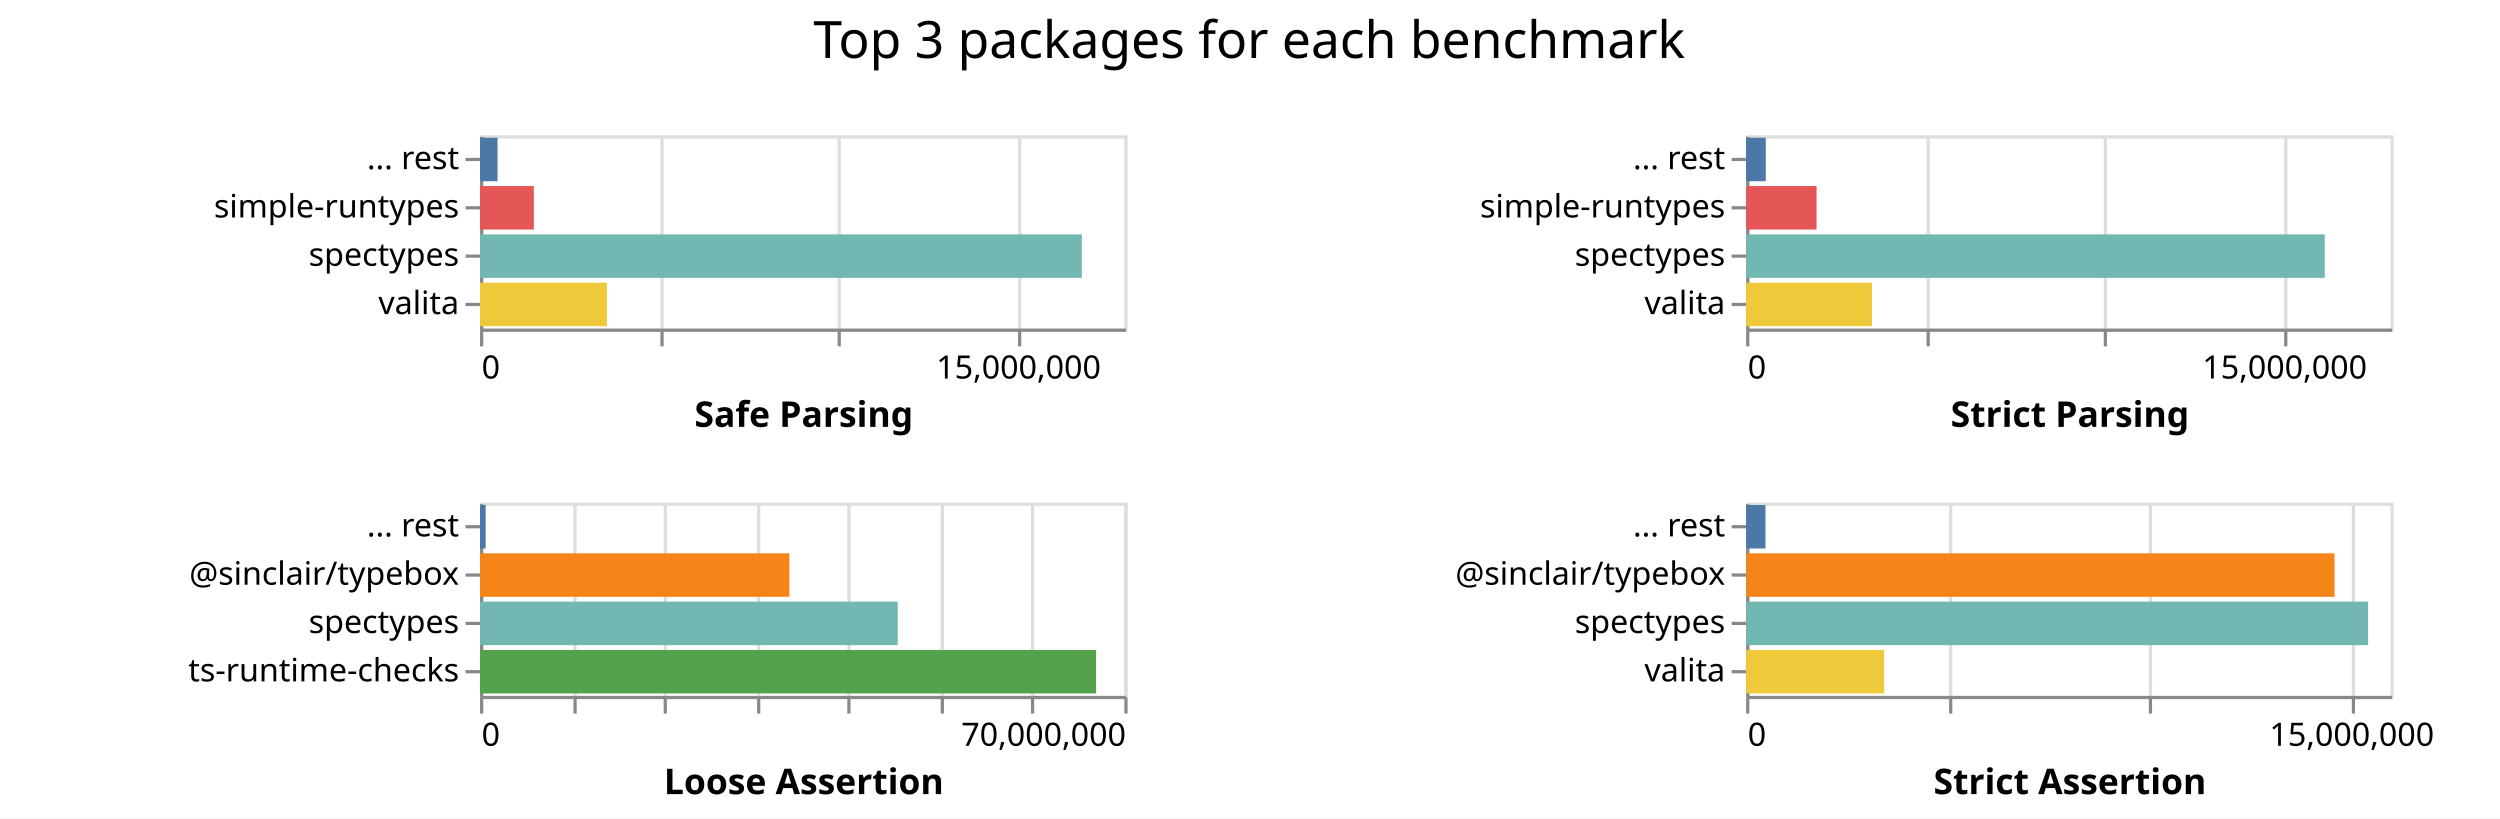
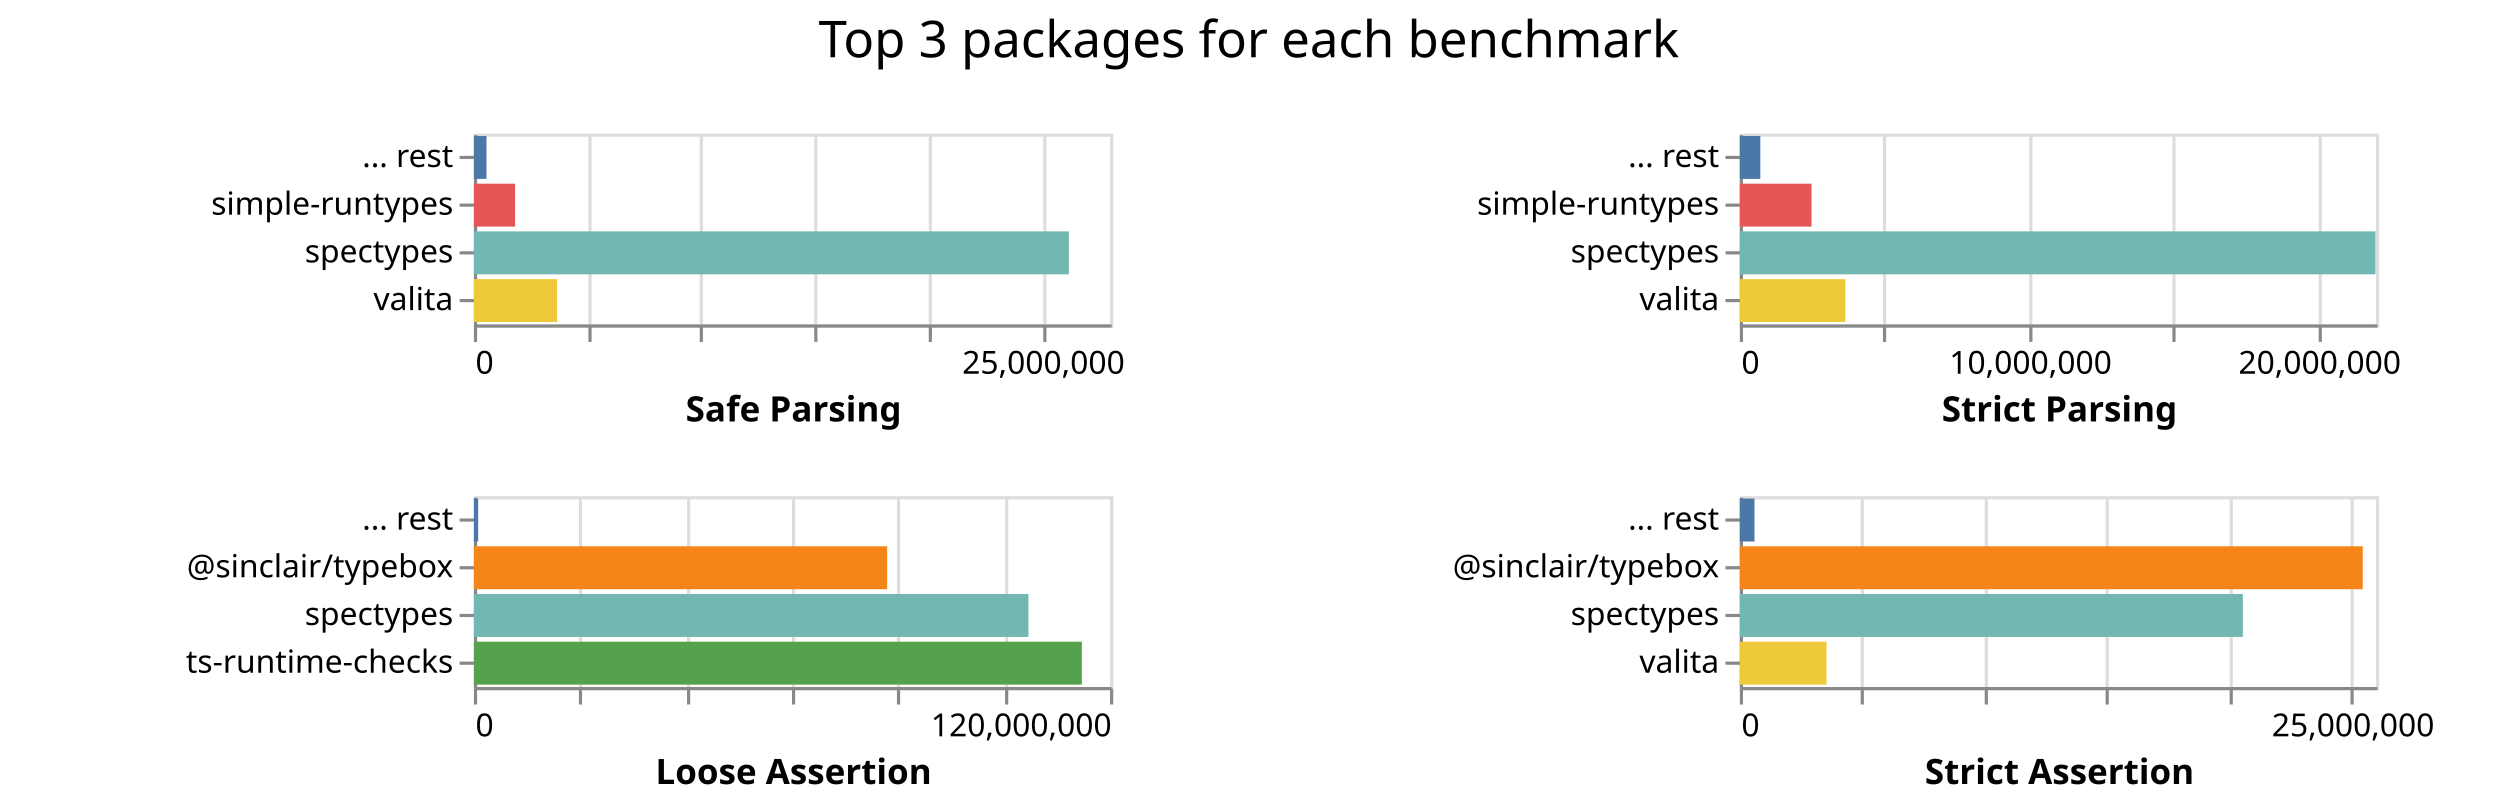
- <svg xmlns="http://www.w3.org/2000/svg" class="marks" width="776" height="254">
-   <path fill="#fff" d="M0 0h776v254H0z" />
+ <svg xmlns="http://www.w3.org/2000/svg" class="marks" width="786" height="254">
+   <path fill="#fff" d="M0 0h786v254H0z" />
  <g class="mark-group role-frame root" aria-roledescription="group mark container" fill="none" stroke-miterlimit="10">
    <path class="background" aria-hidden="true" d="M149 42Z" />
    <g class="mark-group role-scope child__Safe_Parsing_group" aria-roledescription="group mark container">
      <path class="background" aria-hidden="true" d="M149.5 42.5h200v60h-200Z" stroke="#ddd" />
-       <g class="mark-group role-axis" aria-roledescription="axis" aria-label="X-axis for a linear scale with values from 0 to 18,000,000">
+       <g class="mark-group role-axis" aria-roledescription="axis" aria-label="X-axis for a linear scale with values from 0 to 28,000,000">
        <path class="background" aria-hidden="true" d="M149.5 102.5Z" pointer-events="none" />
        <g class="mark-rule role-axis-grid" pointer-events="none" stroke="#ddd">
-           <path d="M149.5 102.5v-60M205.5 102.5v-60M260.5 102.5v-60M316.5 102.5v-60" />
+           <path d="M149.5 102.5v-60M185.5 102.5v-60M220.5 102.5v-60M256.5 102.5v-60M292.5 102.5v-60M328.5 102.5v-60" />
        </g>
      </g>
-       <g pointer-events="none" class="mark-group role-axis" aria-roledescription="axis" aria-label="X-axis titled 'Safe Parsing' for a linear scale with values from 0 to 18,000,000">
+       <g pointer-events="none" class="mark-group role-axis" aria-roledescription="axis" aria-label="X-axis titled 'Safe Parsing' for a linear scale with values from 0 to 28,000,000">
        <path class="background" aria-hidden="true" d="M149.5 102.5Z" />
        <g class="mark-rule role-axis-tick" stroke="#888">
-           <path d="M149.5 102.5v5M205.5 102.5v5M260.5 102.5v5M316.5 102.5v5" />
+           <path d="M149.5 102.5v5M185.5 102.5v5M220.5 102.5v5M256.5 102.5v5M292.5 102.5v5M328.5 102.5v5" />
        </g>
        <g class="mark-text role-axis-label" font-family="sans-serif" font-size="10" fill="#000">
          <text transform="translate(149.5 117.5)">0</text>
-           <text text-anchor="middle" transform="translate(316.167 117.5)">15,000,000</text>
+           <text text-anchor="middle" transform="translate(328.071 117.5)">25,000,000</text>
        </g>
        <path stroke="#888" d="M149.5 102.5h200" class="mark-rule role-axis-domain" />
        <text text-anchor="middle" transform="translate(249.5 132.5)" font-family="sans-serif" font-size="11" font-weight="bold" fill="#000" class="mark-text role-axis-title">Safe Parsing</text>
      </g>
      <g pointer-events="none" class="mark-group role-axis" aria-roledescription="axis" aria-label="Y-axis for a discrete scale with 4 values: ... rest, simple-runtypes, spectypes, valita">
        <path class="background" aria-hidden="true" d="M149.5 42.5Z" />
        <g class="mark-rule role-axis-tick" stroke="#888">
          <path d="M149.5 49.5h-5M149.5 64.5h-5M149.5 79.5h-5M149.5 94.5h-5" />
        </g>
        <g class="mark-text role-axis-label" text-anchor="end" font-family="sans-serif" font-size="10" fill="#000">
          <text transform="translate(142.5 52.5)">... rest</text>
          <text transform="translate(142.5 67.5)">simple-runtypes</text>
          <text transform="translate(142.5 82.5)">spectypes</text>
          <text transform="translate(142.5 97.5)">valita</text>
        </g>
        <path stroke="#888" d="M149.5 42.5v60" class="mark-rule role-axis-domain" />
      </g>
      <g class="mark-rect role-mark child__Safe_Parsing_marks" aria-roledescription="rect mark container">
-         <path d="M149 72.75h186.804v13.5H149Z" fill="#72b7b2" />
-         <path d="M149 87.75h39.382v13.5H149Z" fill="#eeca3b" />
-         <path d="M149 57.75h16.7v13.5H149Z" fill="#e45756" />
-         <path d="M149 42.75h5.439v13.5H149Z" fill="#4c78a8" />
+         <path d="M149 72.75h187.063v13.5H149Z" fill="#72b7b2" />
+         <path d="M149 87.75h26.15v13.5H149Z" fill="#eeca3b" />
+         <path d="M149 57.75h12.947v13.5H149Z" fill="#e45756" />
+         <path d="M149 42.75h3.952v13.5H149Z" fill="#4c78a8" />
      </g>
    </g>
    <g class="mark-group role-scope child__Strict_Parsing_group" aria-roledescription="group mark container">
-       <path class="background" aria-hidden="true" d="M542.5 42.5h200v60h-200Z" stroke="#ddd" />
-       <g class="mark-group role-axis" aria-roledescription="axis" aria-label="X-axis for a linear scale with values from 0 to 18,000,000">
-         <path class="background" aria-hidden="true" d="M542.5 102.5Z" pointer-events="none" />
+       <path class="background" aria-hidden="true" d="M547.5 42.5h200v60h-200Z" stroke="#ddd" />
+       <g class="mark-group role-axis" aria-roledescription="axis" aria-label="X-axis for a linear scale with values from 0 to 22,000,000">
+         <path class="background" aria-hidden="true" d="M547.5 102.5Z" pointer-events="none" />
        <g class="mark-rule role-axis-grid" pointer-events="none" stroke="#ddd">
-           <path d="M542.5 102.5v-60M598.5 102.5v-60M653.5 102.5v-60M709.5 102.5v-60" />
+           <path d="M547.5 102.5v-60M592.5 102.5v-60M638.5 102.5v-60M683.5 102.5v-60M729.5 102.5v-60" />
        </g>
      </g>
-       <g pointer-events="none" class="mark-group role-axis" aria-roledescription="axis" aria-label="X-axis titled 'Strict Parsing' for a linear scale with values from 0 to 18,000,000">
-         <path class="background" aria-hidden="true" d="M542.5 102.5Z" />
+       <g pointer-events="none" class="mark-group role-axis" aria-roledescription="axis" aria-label="X-axis titled 'Strict Parsing' for a linear scale with values from 0 to 22,000,000">
+         <path class="background" aria-hidden="true" d="M547.5 102.5Z" />
        <g class="mark-rule role-axis-tick" stroke="#888">
-           <path d="M542.5 102.5v5M598.5 102.5v5M653.5 102.5v5M709.5 102.5v5" />
+           <path d="M547.5 102.5v5M592.5 102.5v5M638.5 102.5v5M683.5 102.5v5M729.5 102.5v5" />
        </g>
        <g class="mark-text role-axis-label" font-family="sans-serif" font-size="10" fill="#000">
-           <text transform="translate(542.5 117.5)">0</text>
-           <text text-anchor="middle" transform="translate(709.167 117.5)">15,000,000</text>
+           <text transform="translate(547.5 117.5)">0</text>
+           <text text-anchor="middle" transform="translate(638.41 117.5)">10,000,000</text>
+           <text text-anchor="middle" transform="translate(729.318 117.5)">20,000,000</text>
        </g>
-         <path stroke="#888" d="M542.5 102.5h200" class="mark-rule role-axis-domain" />
-         <text text-anchor="middle" transform="translate(642.5 132.5)" font-family="sans-serif" font-size="11" font-weight="bold" fill="#000" class="mark-text role-axis-title">Strict Parsing</text>
+         <path stroke="#888" d="M547.5 102.5h200" class="mark-rule role-axis-domain" />
+         <text text-anchor="middle" transform="translate(647.5 132.5)" font-family="sans-serif" font-size="11" font-weight="bold" fill="#000" class="mark-text role-axis-title">Strict Parsing</text>
      </g>
      <g pointer-events="none" class="mark-group role-axis" aria-roledescription="axis" aria-label="Y-axis for a discrete scale with 4 values: ... rest, simple-runtypes, spectypes, valita">
-         <path class="background" aria-hidden="true" d="M542.5 42.5Z" />
+         <path class="background" aria-hidden="true" d="M547.5 42.5Z" />
        <g class="mark-rule role-axis-tick" stroke="#888">
-           <path d="M542.5 49.5h-5M542.5 64.5h-5M542.5 79.5h-5M542.5 94.5h-5" />
+           <path d="M547.5 49.5h-5M547.5 64.5h-5M547.5 79.5h-5M547.5 94.5h-5" />
        </g>
        <g class="mark-text role-axis-label" text-anchor="end" font-family="sans-serif" font-size="10" fill="#000">
-           <text transform="translate(535.5 52.5)">... rest</text>
-           <text transform="translate(535.5 67.5)">simple-runtypes</text>
-           <text transform="translate(535.5 82.5)">spectypes</text>
-           <text transform="translate(535.5 97.5)">valita</text>
+           <text transform="translate(540.5 52.5)">... rest</text>
+           <text transform="translate(540.5 67.5)">simple-runtypes</text>
+           <text transform="translate(540.5 82.5)">spectypes</text>
+           <text transform="translate(540.5 97.5)">valita</text>
        </g>
-         <path stroke="#888" d="M542.5 42.5v60" class="mark-rule role-axis-domain" />
+         <path stroke="#888" d="M547.5 42.5v60" class="mark-rule role-axis-domain" />
      </g>
      <g class="mark-rect role-mark child__Strict_Parsing_marks" aria-roledescription="rect mark container">
-         <path d="M542 72.75h179.6v13.5H542Z" fill="#72b7b2" />
-         <path d="M542 87.75h39.074v13.5H542Z" fill="#eeca3b" />
-         <path d="M542 57.75h21.864v13.5H542Z" fill="#e45756" />
-         <path d="M542 42.75h6.1v13.5H542Z" fill="#4c78a8" />
+         <path d="M547 72.75h199.849v13.5H547Z" fill="#72b7b2" />
+         <path d="M547 87.75h33.156v13.5H547Z" fill="#eeca3b" />
+         <path d="M547 57.75h22.541v13.5H547Z" fill="#e45756" />
+         <path d="M547 42.75h6.447v13.5H547Z" fill="#4c78a8" />
      </g>
    </g>
    <g class="mark-group role-scope child__Loose_Assertion_group" aria-roledescription="group mark container">
      <path class="background" aria-hidden="true" d="M149.5 156.5h200v60h-200Z" stroke="#ddd" />
-       <g class="mark-group role-axis" aria-roledescription="axis" aria-label="X-axis for a linear scale with values from 0 to 70,000,000">
+       <g class="mark-group role-axis" aria-roledescription="axis" aria-label="X-axis for a linear scale with values from 0 to 120,000,000">
        <path class="background" aria-hidden="true" d="M149.5 216.5Z" pointer-events="none" />
        <g class="mark-rule role-axis-grid" pointer-events="none" stroke="#ddd">
-           <path d="M149.5 216.5v-60M178.5 216.5v-60M206.5 216.5v-60M235.5 216.5v-60M263.5 216.5v-60M292.5 216.5v-60M320.5 216.5v-60M349.5 216.5v-60" />
+           <path d="M149.5 216.5v-60M182.5 216.5v-60M216.5 216.5v-60M249.5 216.5v-60M282.5 216.5v-60M316.5 216.5v-60M349.5 216.5v-60" />
        </g>
      </g>
-       <g pointer-events="none" class="mark-group role-axis" aria-roledescription="axis" aria-label="X-axis titled 'Loose Assertion' for a linear scale with values from 0 to 70,000,000">
+       <g pointer-events="none" class="mark-group role-axis" aria-roledescription="axis" aria-label="X-axis titled 'Loose Assertion' for a linear scale with values from 0 to 120,000,000">
        <path class="background" aria-hidden="true" d="M149.5 216.5Z" />
        <g class="mark-rule role-axis-tick" stroke="#888">
-           <path d="M149.5 216.5v5M178.5 216.5v5M206.5 216.5v5M235.5 216.5v5M263.5 216.5v5M292.5 216.5v5M320.5 216.5v5M349.5 216.5v5" />
+           <path d="M149.5 216.5v5M182.5 216.5v5M216.5 216.5v5M249.5 216.5v5M282.5 216.5v5M316.5 216.5v5M349.5 216.5v5" />
        </g>
        <g class="mark-text role-axis-label" font-family="sans-serif" font-size="10" fill="#000">
          <text transform="translate(149.5 231.5)">0</text>
-           <text text-anchor="end" transform="translate(349.5 231.5)">70,000,000</text>
+           <text text-anchor="end" transform="translate(349.5 231.5)">120,000,000</text>
        </g>
        <path stroke="#888" d="M149.5 216.5h200" class="mark-rule role-axis-domain" />
        <text text-anchor="middle" transform="translate(249.5 246.5)" font-family="sans-serif" font-size="11" font-weight="bold" fill="#000" class="mark-text role-axis-title">Loose Assertion</text>
      </g>
      <g pointer-events="none" class="mark-group role-axis" aria-roledescription="axis" aria-label="Y-axis for a discrete scale with 4 values: ... rest, @sinclair/typebox, spectypes, ts-runtime-checks">
        <path class="background" aria-hidden="true" d="M149.5 156.5Z" />
        <g class="mark-rule role-axis-tick" stroke="#888">
          <path d="M149.5 163.5h-5M149.5 178.5h-5M149.5 193.5h-5M149.5 208.5h-5" />
        </g>
        <g class="mark-text role-axis-label" text-anchor="end" font-family="sans-serif" font-size="10" fill="#000">
          <text transform="translate(142.5 166.5)">... rest</text>
          <text transform="translate(142.5 181.5)">@sinclair/typebox</text>
          <text transform="translate(142.5 196.5)">spectypes</text>
          <text transform="translate(142.5 211.5)">ts-runtime-checks</text>
        </g>
        <path stroke="#888" d="M149.5 156.5v60" class="mark-rule role-axis-domain" />
      </g>
      <g class="mark-rect role-mark child__Loose_Assertion_marks" aria-roledescription="rect mark container">
-         <path d="M149 201.75h191.235v13.5H149Z" fill="#54a24b" />
-         <path d="M149 186.75h129.663v13.5H149Z" fill="#72b7b2" />
-         <path d="M149 171.75h96.034v13.5H149Z" fill="#f58518" />
-         <path d="M149 156.75h1.742v13.5H149Z" fill="#4c78a8" />
+         <path d="M149 201.75h191.134v13.5H149Z" fill="#54a24b" />
+         <path d="M149 186.75h174.345v13.5H149Z" fill="#72b7b2" />
+         <path d="M149 171.75h129.917v13.5H149Z" fill="#f58518" />
+         <path d="M149 156.75h1.337v13.5H149Z" fill="#4c78a8" />
      </g>
    </g>
    <g class="mark-group role-scope child__Strict_Assertion_group" aria-roledescription="group mark container">
-       <path class="background" aria-hidden="true" d="M542.5 156.5h200v60h-200Z" stroke="#ddd" />
-       <g class="mark-group role-axis" aria-roledescription="axis" aria-label="X-axis for a linear scale with values from 0 to 16,000,000">
-         <path class="background" aria-hidden="true" d="M542.5 216.5Z" pointer-events="none" />
+       <path class="background" aria-hidden="true" d="M547.5 156.5h200v60h-200Z" stroke="#ddd" />
+       <g class="mark-group role-axis" aria-roledescription="axis" aria-label="X-axis for a linear scale with values from 0 to 26,000,000">
+         <path class="background" aria-hidden="true" d="M547.5 216.5Z" pointer-events="none" />
        <g class="mark-rule role-axis-grid" pointer-events="none" stroke="#ddd">
-           <path d="M542.5 216.5v-60M605.5 216.5v-60M667.5 216.5v-60M730.5 216.5v-60" />
+           <path d="M547.5 216.5v-60M585.5 216.5v-60M624.5 216.5v-60M662.5 216.5v-60M701.5 216.5v-60M739.5 216.5v-60" />
        </g>
      </g>
-       <g pointer-events="none" class="mark-group role-axis" aria-roledescription="axis" aria-label="X-axis titled 'Strict Assertion' for a linear scale with values from 0 to 16,000,000">
-         <path class="background" aria-hidden="true" d="M542.5 216.5Z" />
+       <g pointer-events="none" class="mark-group role-axis" aria-roledescription="axis" aria-label="X-axis titled 'Strict Assertion' for a linear scale with values from 0 to 26,000,000">
+         <path class="background" aria-hidden="true" d="M547.5 216.5Z" />
        <g class="mark-rule role-axis-tick" stroke="#888">
-           <path d="M542.5 216.5v5M605.5 216.5v5M667.5 216.5v5M730.5 216.5v5" />
+           <path d="M547.5 216.5v5M585.5 216.5v5M624.5 216.5v5M662.5 216.5v5M701.5 216.5v5M739.5 216.5v5" />
        </g>
        <g class="mark-text role-axis-label" font-family="sans-serif" font-size="10" fill="#000">
-           <text transform="translate(542.5 231.5)">0</text>
-           <text text-anchor="middle" transform="translate(730 231.5)">15,000,000</text>
+           <text transform="translate(547.5 231.5)">0</text>
+           <text text-anchor="middle" transform="translate(739.808 231.5)">25,000,000</text>
        </g>
-         <path stroke="#888" d="M542.5 216.5h200" class="mark-rule role-axis-domain" />
-         <text text-anchor="middle" transform="translate(642.5 246.5)" font-family="sans-serif" font-size="11" font-weight="bold" fill="#000" class="mark-text role-axis-title">Strict Assertion</text>
+         <path stroke="#888" d="M547.5 216.5h200" class="mark-rule role-axis-domain" />
+         <text text-anchor="middle" transform="translate(647.5 246.5)" font-family="sans-serif" font-size="11" font-weight="bold" fill="#000" class="mark-text role-axis-title">Strict Assertion</text>
      </g>
      <g pointer-events="none" class="mark-group role-axis" aria-roledescription="axis" aria-label="Y-axis for a discrete scale with 4 values: ... rest, @sinclair/typebox, spectypes, valita">
-         <path class="background" aria-hidden="true" d="M542.5 156.5Z" />
+         <path class="background" aria-hidden="true" d="M547.5 156.5Z" />
        <g class="mark-rule role-axis-tick" stroke="#888">
-           <path d="M542.5 163.5h-5M542.5 178.5h-5M542.5 193.5h-5M542.5 208.5h-5" />
+           <path d="M547.5 163.5h-5M547.5 178.5h-5M547.5 193.5h-5M547.5 208.5h-5" />
        </g>
        <g class="mark-text role-axis-label" text-anchor="end" font-family="sans-serif" font-size="10" fill="#000">
-           <text transform="translate(535.5 166.5)">... rest</text>
-           <text transform="translate(535.5 181.5)">@sinclair/typebox</text>
-           <text transform="translate(535.5 196.5)">spectypes</text>
-           <text transform="translate(535.5 211.5)">valita</text>
+           <text transform="translate(540.5 166.5)">... rest</text>
+           <text transform="translate(540.5 181.5)">@sinclair/typebox</text>
+           <text transform="translate(540.5 196.5)">spectypes</text>
+           <text transform="translate(540.5 211.5)">valita</text>
        </g>
-         <path stroke="#888" d="M542.5 156.5v60" class="mark-rule role-axis-domain" />
+         <path stroke="#888" d="M547.5 156.5v60" class="mark-rule role-axis-domain" />
      </g>
      <g class="mark-rect role-mark child__Strict_Assertion_marks" aria-roledescription="rect mark container">
-         <path d="M542 186.75h193.075v13.5H542Z" fill="#72b7b2" />
-         <path d="M542 171.75h182.65v13.5H542Z" fill="#f58518" />
-         <path d="M542 201.75h42.844v13.5H542Z" fill="#eeca3b" />
-         <path d="M542 156.75h6.004v13.5H542Z" fill="#4c78a8" />
+         <path d="M547 171.75h195.846v13.5H547Z" fill="#f58518" />
+         <path d="M547 186.75h158.156v13.5H547Z" fill="#72b7b2" />
+         <path d="M547 201.75h27.261v13.5H547Z" fill="#eeca3b" />
+         <path d="M547 156.75h4.619v13.5H547Z" fill="#4c78a8" />
      </g>
    </g>
    <g class="mark-group role-title">
-       <path class="background" aria-hidden="true" d="M387.75 5Z" pointer-events="none" />
-       <text text-anchor="middle" transform="translate(387.75 18)" font-family="sans-serif" font-size="16" fill="#000" class="mark-text role-title-text" aria-roledescription="title" aria-label="Title text 'Top 3 packages for each benchmark'" pointer-events="none">Top 3 packages for each benchmark</text>
+       <path class="background" aria-hidden="true" d="M392.654 5Z" pointer-events="none" />
+       <text text-anchor="middle" transform="translate(392.654 18)" font-family="sans-serif" font-size="16" fill="#000" class="mark-text role-title-text" aria-roledescription="title" aria-label="Title text 'Top 3 packages for each benchmark'" pointer-events="none">Top 3 packages for each benchmark</text>
    </g>
  </g>
</svg>
